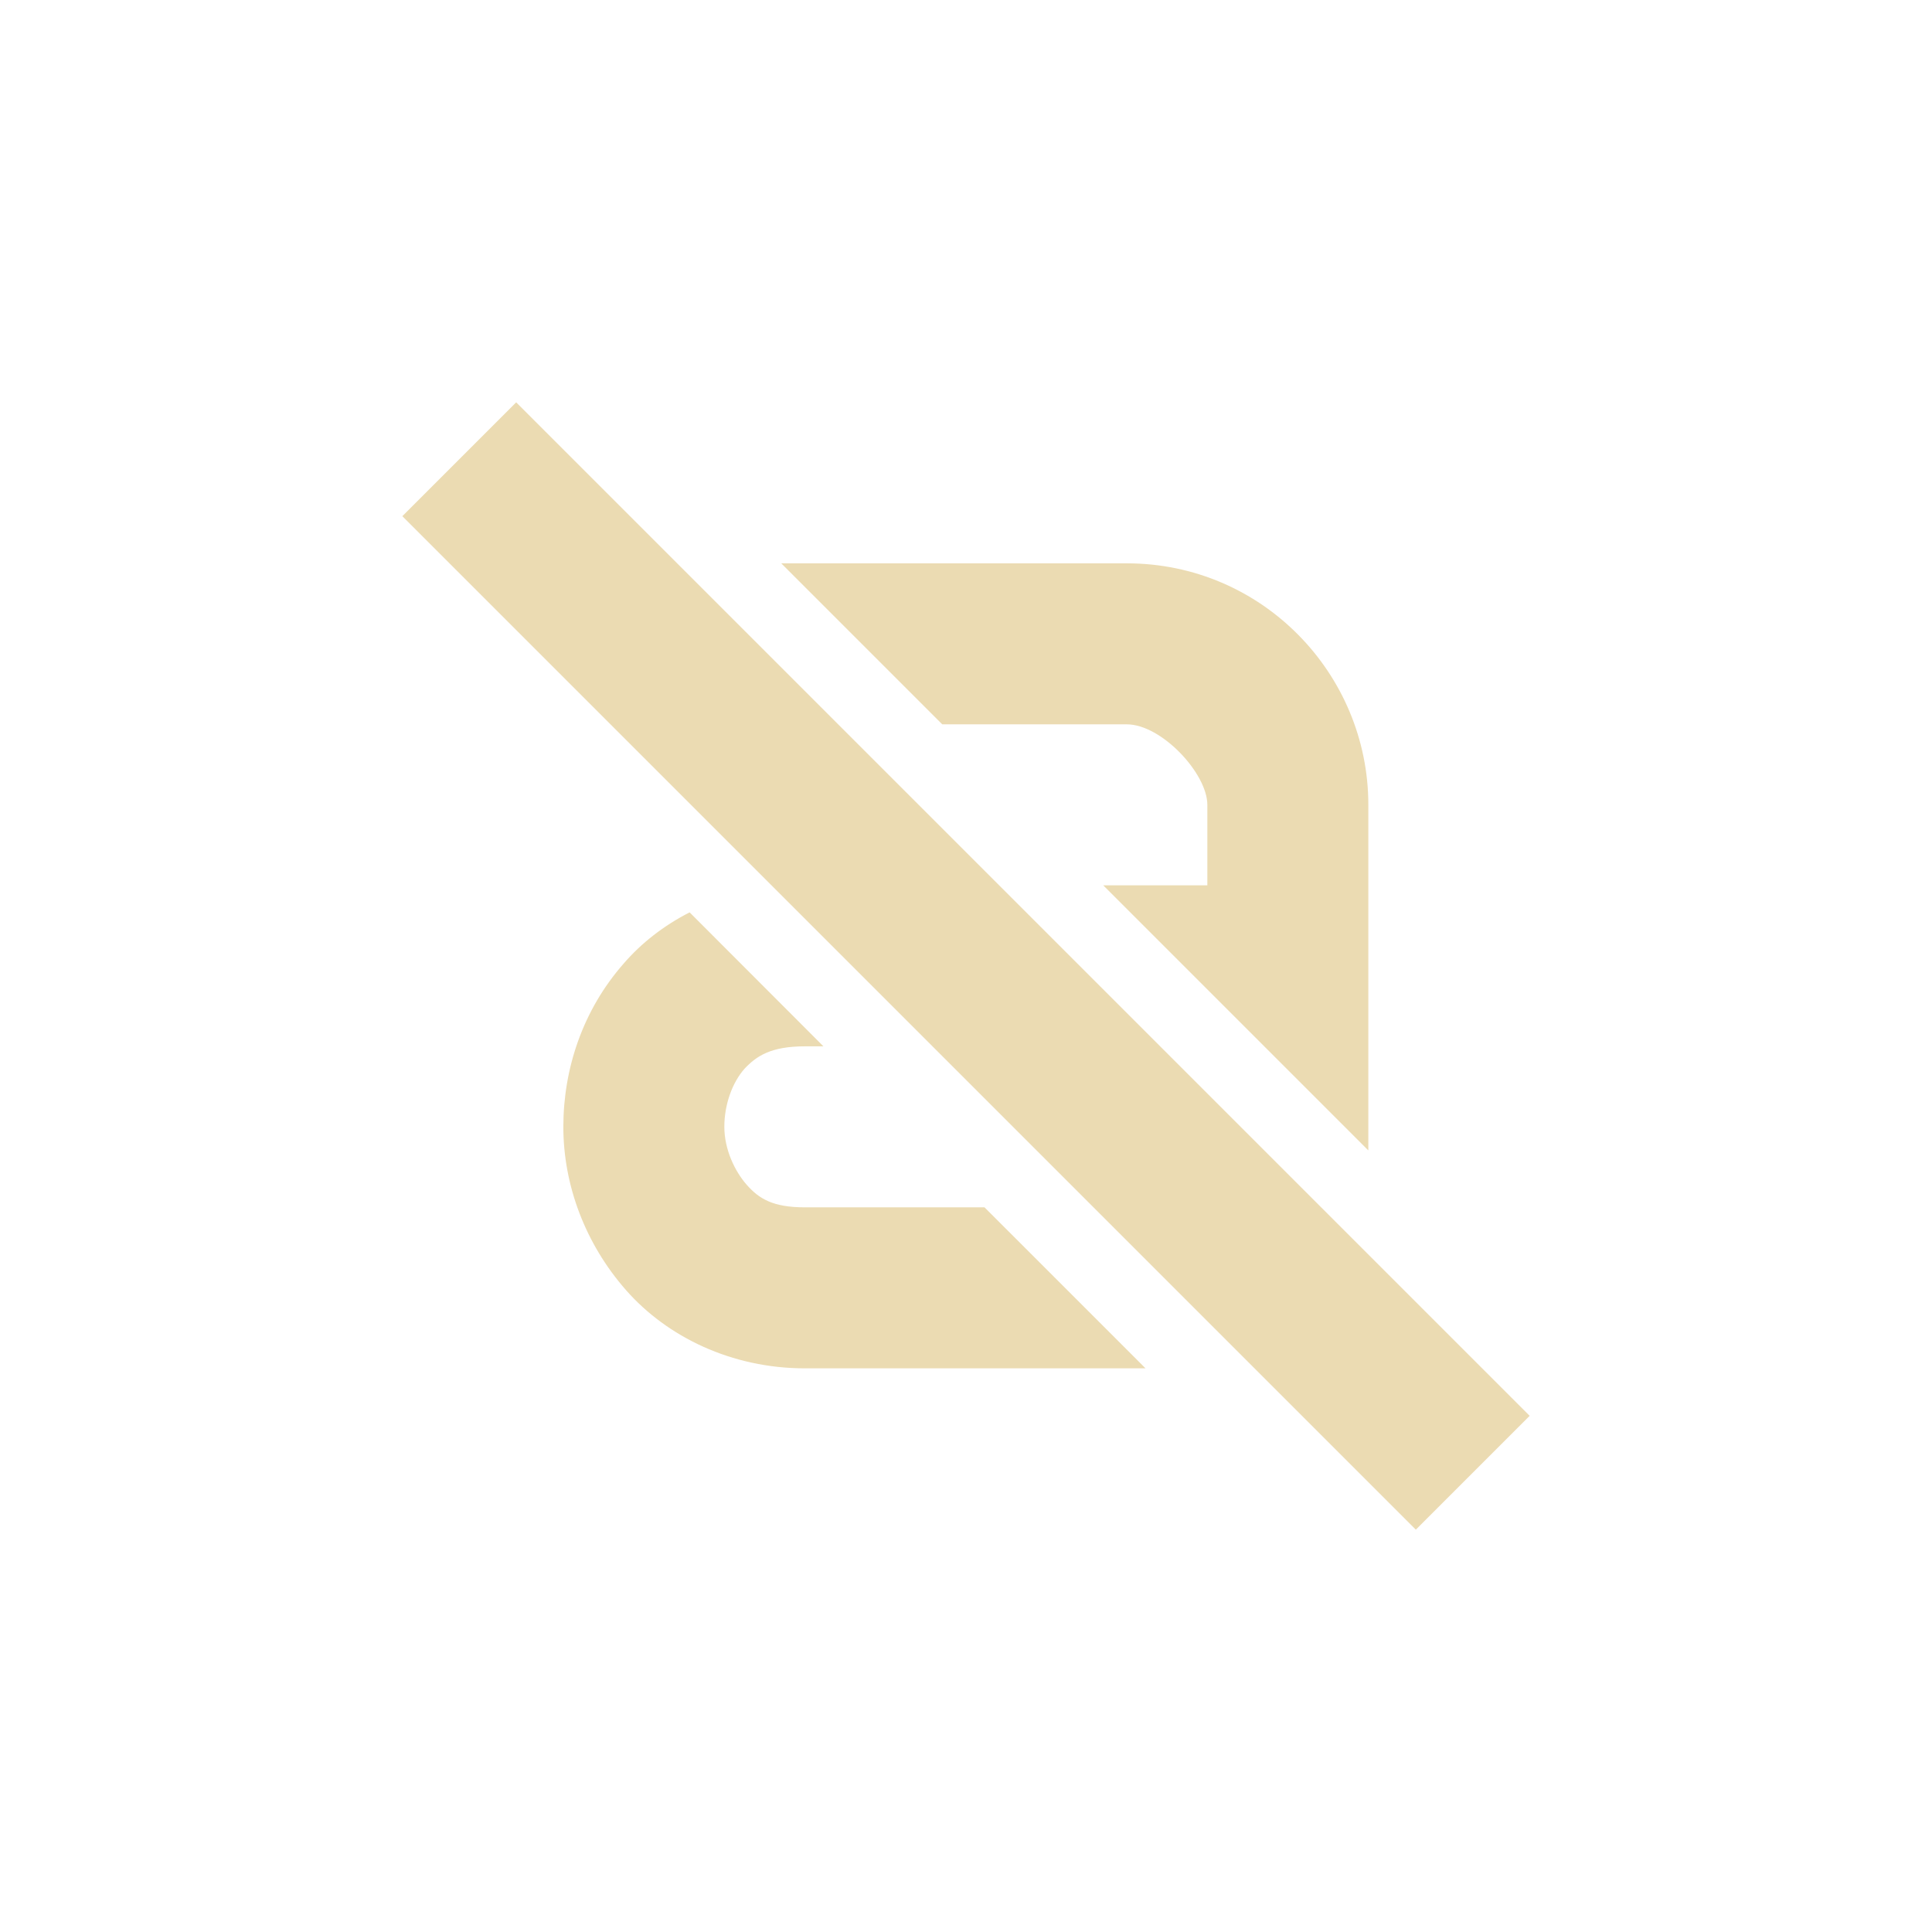
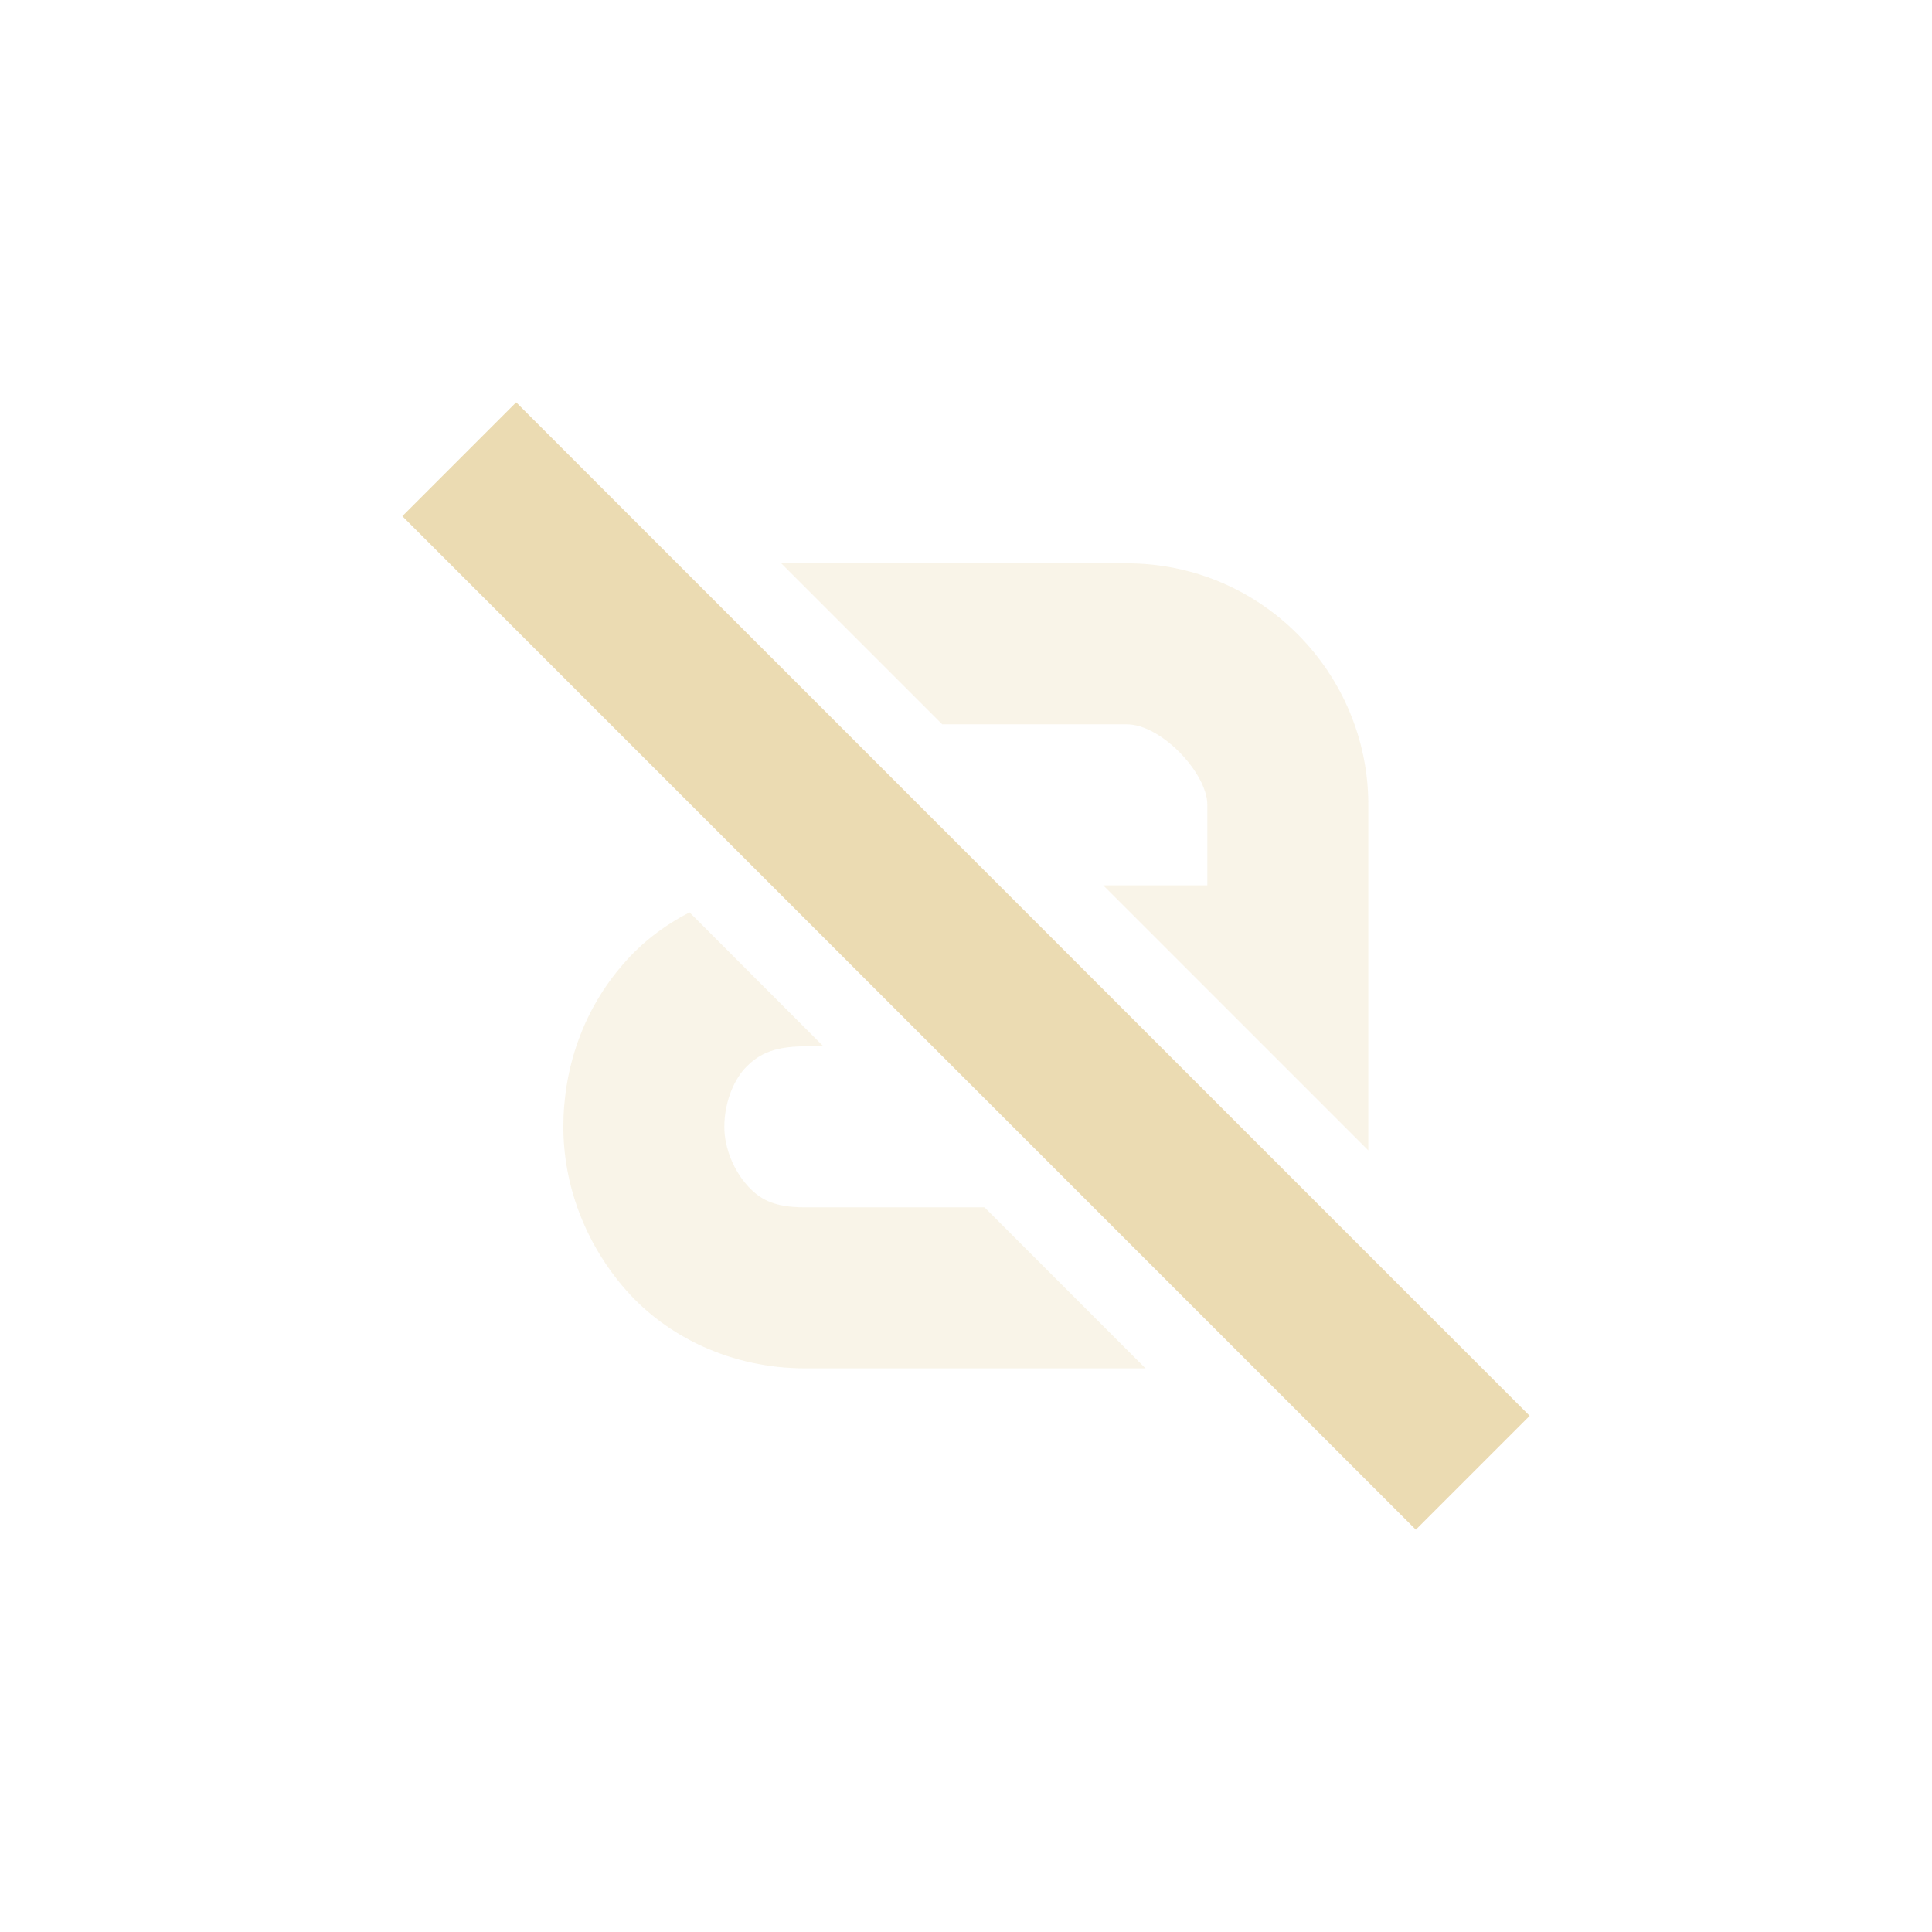
<svg xmlns="http://www.w3.org/2000/svg" width="24" height="24" version="1.1" viewBox="0 0 24 24">
  <defs>
    <style type="text/css">.ColorScheme-Text { color:#ebdbb2; } .ColorScheme-Highlight { color:#458588; }</style>
  </defs>
-   <path class="ColorScheme-Text" d="m6.412 4.998-1.414 1.414 12.59 12.59 1.414-1.414zm3.293 2 2 2h2.293c0.43 0 1 0.61 1 1v1h-1.293l3.293 3.293v-4.293c0-1.63-1.32-3-3-3zm-1.139 4.336c-0.319 0.163-0.598 0.38-0.818 0.635-0.51 0.58-0.75 1.309-0.75 2.029s0.269 1.449 0.779 2.029 1.311 0.971 2.221 0.971h4.232l-2-2h-2.232c-0.4 0-0.571-0.109-0.721-0.279s-0.279-0.441-0.279-0.721 0.1-0.551 0.25-0.721c0.15-0.16 0.33-0.279 0.75-0.279h0.231l-1.662-1.664z" fill="currentColor" />
+   <path class="ColorScheme-Text" d="m9.705 6.998 2 2h2.293c0.43 0 1 0.61 1 1v1h-1.293l3.293 3.293v-4.293c0-1.63-1.32-3-3-3zm-1.139 4.336c-0.319 0.163-0.598 0.38-0.818 0.635-0.51 0.58-0.75 1.309-0.75 2.029s0.269 1.449 0.779 2.029 1.311 0.971 2.221 0.971h4.232l-2-2h-2.232c-0.4 0-0.571-0.109-0.721-0.279s-0.279-0.441-0.279-0.721 0.1-0.551 0.25-0.721c0.15-0.16 0.33-0.279 0.75-0.279h0.231z" fill="currentColor" opacity=".3" />
+   <path class="ColorScheme-Text" d="m6.412 4.998-1.414 1.414 12.59 12.59 1.414-1.414z" fill="currentColor" />
</svg>
